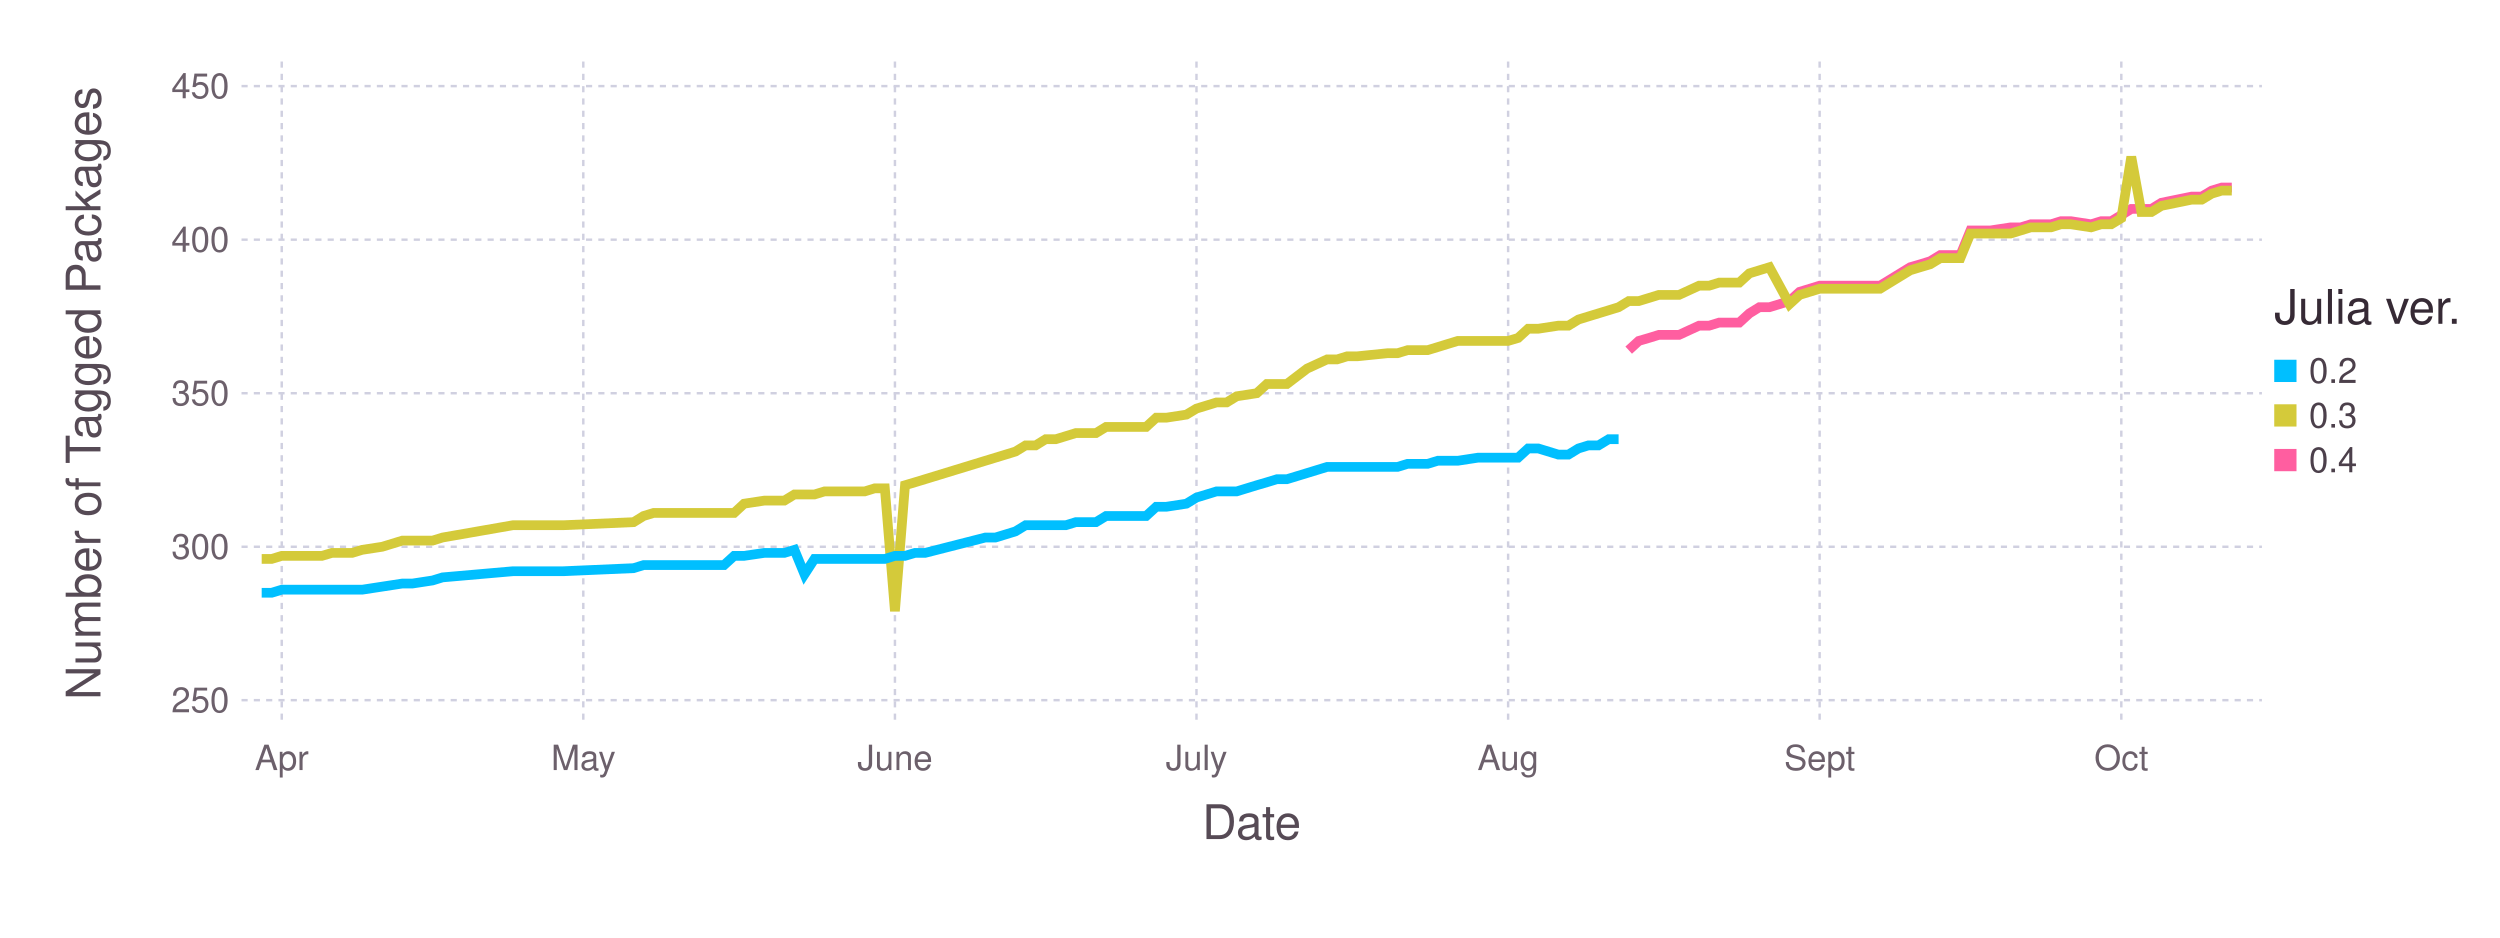
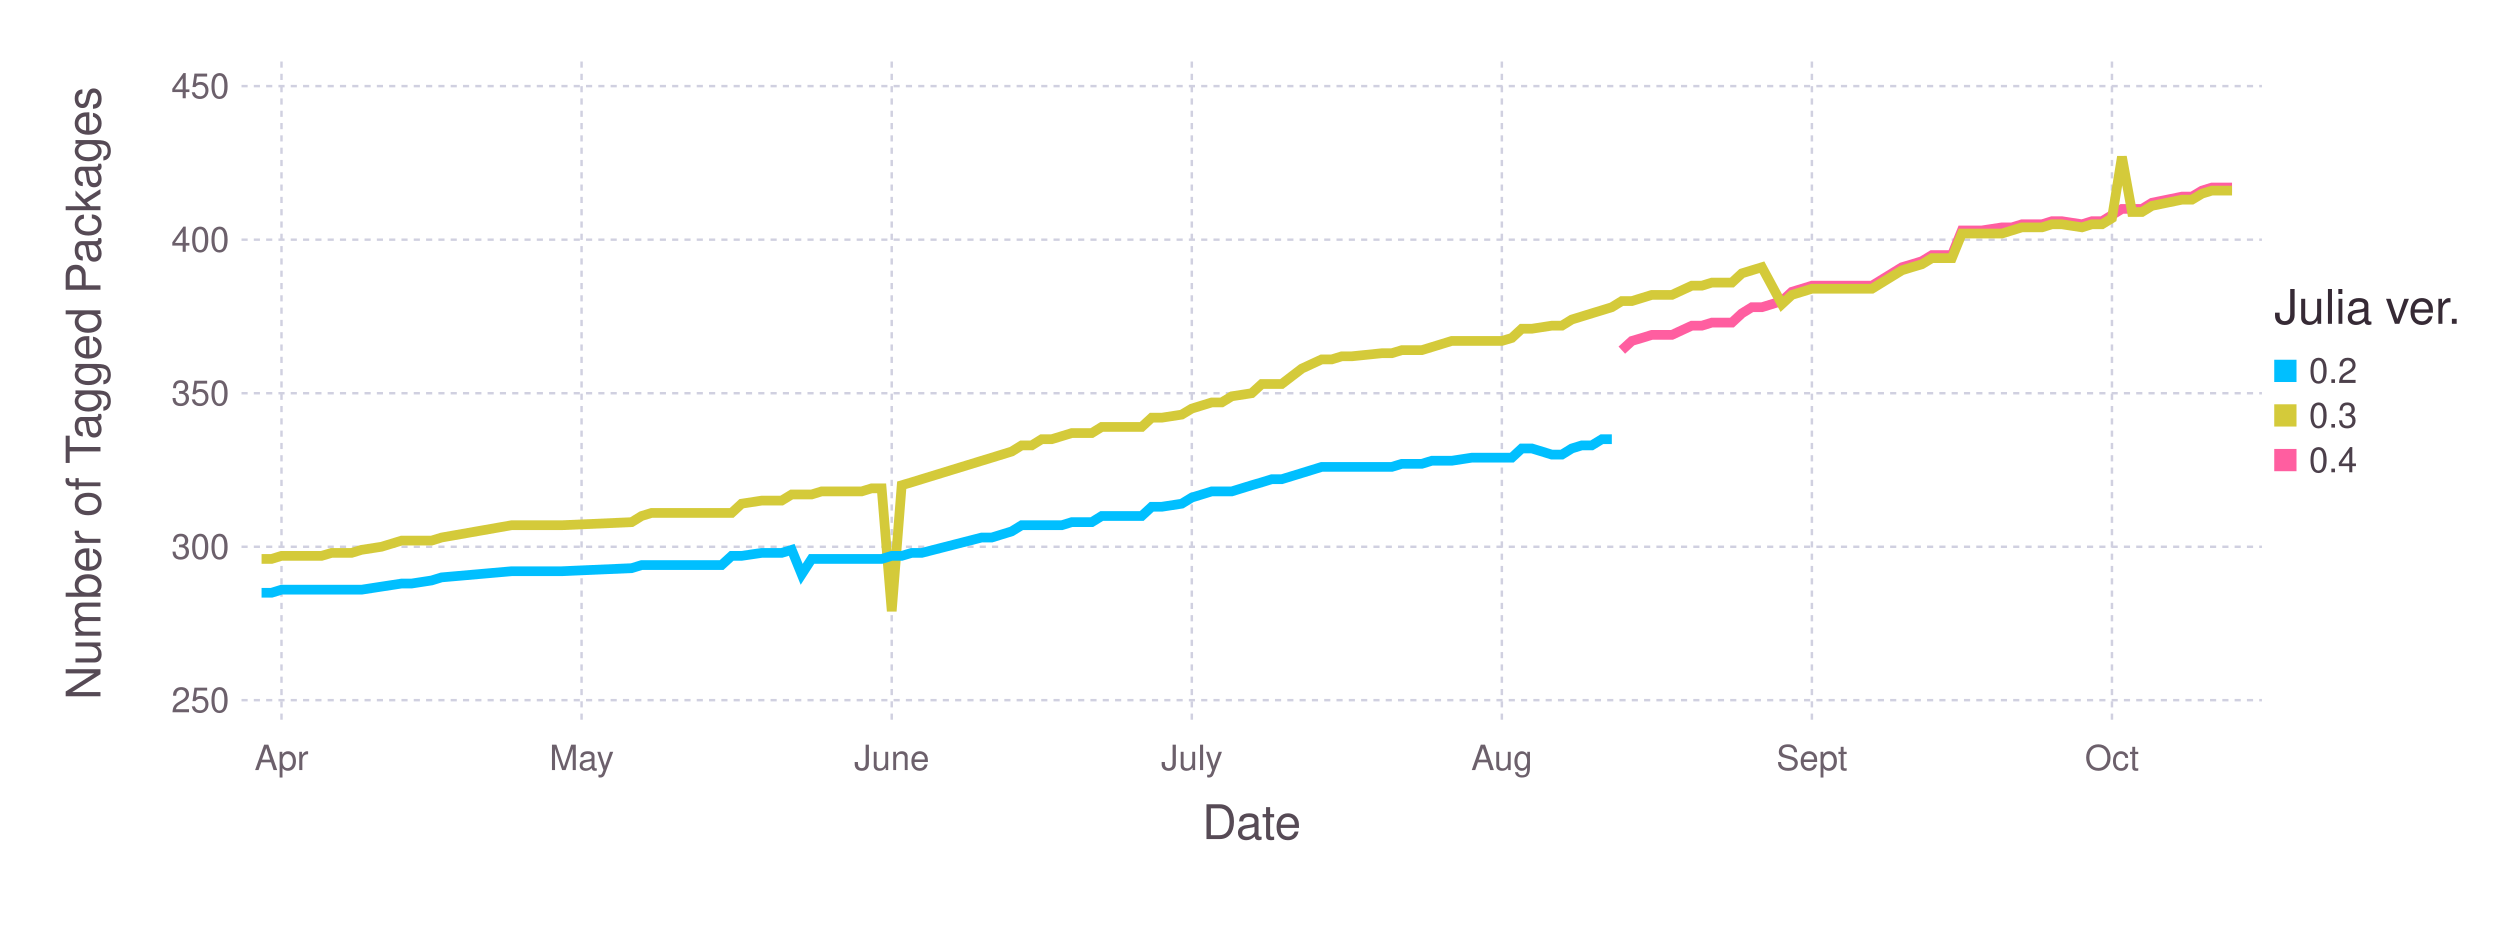
<svg xmlns="http://www.w3.org/2000/svg" version="1.2" width="203.2mm" height="76.2mm" viewBox="0 0 203.2 76.2" stroke="none" fill="#000000" stroke-width="0.3" font-size="3.88">
-   <g class="plotroot xscalable yscalable" id="fig-aebf360f1b504651af3a4a770f617cd7-element-1">
-     <g font-size="3.88" font-family="'PT Sans','Helvetica Neue','Helvetica',sans-serif" fill="#564A55" stroke="none" id="fig-aebf360f1b504651af3a4a770f617cd7-element-2">
+   <g class="plotroot xscalable yscalable" id="fig-0a9ed709ed76401fb635115ba1f939f1-element-1">
+     <g font-size="3.88" font-family="'PT Sans','Helvetica Neue','Helvetica',sans-serif" fill="#564A55" stroke="none" id="fig-0a9ed709ed76401fb635115ba1f939f1-element-2">
      <text x="101.74" y="68.2" text-anchor="middle">Date</text>
    </g>
-     <g class="guide xlabels" font-size="2.82" font-family="'PT Sans Caption','Helvetica Neue','Helvetica',sans-serif" fill="#6C606B" id="fig-aebf360f1b504651af3a4a770f617cd7-element-3">
-       <text x="22.9" y="62.59" text-anchor="middle">Apr</text>
-       <text x="47.41" y="62.59" text-anchor="middle">May</text>
-       <text x="72.74" y="62.59" text-anchor="middle">June</text>
-       <text x="97.25" y="62.59" text-anchor="middle">July</text>
-       <text x="122.58" y="62.59" text-anchor="middle">Aug</text>
-       <text x="147.9" y="62.59" text-anchor="middle">Sept</text>
-       <text x="172.42" y="62.59" text-anchor="middle">Oct</text>
+     <g class="guide xlabels" font-size="2.82" font-family="'PT Sans Caption','Helvetica Neue','Helvetica',sans-serif" fill="#6C606B" id="fig-0a9ed709ed76401fb635115ba1f939f1-element-3">
+       <text x="22.88" y="62.59" text-anchor="middle">Apr</text>
+       <text x="47.27" y="62.59" text-anchor="middle">May</text>
+       <text x="72.48" y="62.59" text-anchor="middle">June</text>
+       <text x="96.87" y="62.59" text-anchor="middle">July</text>
+       <text x="122.07" y="62.59" text-anchor="middle">Aug</text>
+       <text x="147.27" y="62.59" text-anchor="middle">Sept</text>
+       <text x="171.66" y="62.59" text-anchor="middle">Oct</text>
    </g>
-     <g class="guide colorkey" id="fig-aebf360f1b504651af3a4a770f617cd7-element-4">
-       <g fill="#4C404B" font-size="2.82" font-family="'PT Sans','Helvetica Neue','Helvetica',sans-serif" id="fig-aebf360f1b504651af3a4a770f617cd7-element-5">
-         <text x="187.67" y="30.14" dy="0.35em" id="fig-aebf360f1b504651af3a4a770f617cd7-element-6" class="color_0.2">0.2</text>
-         <text x="187.67" y="33.77" dy="0.35em" id="fig-aebf360f1b504651af3a4a770f617cd7-element-7" class="color_0.3">0.3</text>
-         <text x="187.67" y="37.4" dy="0.35em" id="fig-aebf360f1b504651af3a4a770f617cd7-element-8" class="color_0.4">0.4</text>
+     <g class="guide colorkey" id="fig-0a9ed709ed76401fb635115ba1f939f1-element-4">
+       <g fill="#4C404B" font-size="2.82" font-family="'PT Sans','Helvetica Neue','Helvetica',sans-serif" id="fig-0a9ed709ed76401fb635115ba1f939f1-element-5">
+         <text x="187.67" y="30.14" dy="0.35em" id="fig-0a9ed709ed76401fb635115ba1f939f1-element-6" class="color_0.2">0.2</text>
+         <text x="187.67" y="33.77" dy="0.35em" id="fig-0a9ed709ed76401fb635115ba1f939f1-element-7" class="color_0.3">0.3</text>
+         <text x="187.67" y="37.4" dy="0.35em" id="fig-0a9ed709ed76401fb635115ba1f939f1-element-8" class="color_0.4">0.4</text>
      </g>
-       <g stroke="none" id="fig-aebf360f1b504651af3a4a770f617cd7-element-9">
-         <rect x="184.85" y="29.24" width="1.81" height="1.81" id="fig-aebf360f1b504651af3a4a770f617cd7-element-10" fill="#00BFFF" class="color_0.2" />
-         <rect x="184.85" y="32.86" width="1.81" height="1.81" id="fig-aebf360f1b504651af3a4a770f617cd7-element-11" fill="#D4CA3A" class="color_0.3" />
-         <rect x="184.85" y="36.49" width="1.81" height="1.81" id="fig-aebf360f1b504651af3a4a770f617cd7-element-12" fill="#FF5EA0" class="color_0.4" />
+       <g stroke="none" id="fig-0a9ed709ed76401fb635115ba1f939f1-element-9">
+         <rect x="184.85" y="29.24" width="1.81" height="1.81" id="fig-0a9ed709ed76401fb635115ba1f939f1-element-10" class="color_0.2" fill="#00BFFF" />
+         <rect x="184.85" y="32.86" width="1.81" height="1.81" id="fig-0a9ed709ed76401fb635115ba1f939f1-element-11" class="color_0.3" fill="#D4CA3A" />
+         <rect x="184.85" y="36.49" width="1.81" height="1.81" id="fig-0a9ed709ed76401fb635115ba1f939f1-element-12" class="color_0.4" fill="#FF5EA0" />
      </g>
-       <g fill="#362A35" font-size="3.88" font-family="'PT Sans','Helvetica Neue','Helvetica',sans-serif" stroke="none" id="fig-aebf360f1b504651af3a4a770f617cd7-element-13">
-         <text x="184.85" y="26.32" id="fig-aebf360f1b504651af3a4a770f617cd7-element-14">Julia ver.</text>
+       <g fill="#362A35" font-size="3.88" font-family="'PT Sans','Helvetica Neue','Helvetica',sans-serif" stroke="none" id="fig-0a9ed709ed76401fb635115ba1f939f1-element-13">
+         <text x="184.85" y="26.32" id="fig-0a9ed709ed76401fb635115ba1f939f1-element-14">Julia ver.</text>
      </g>
    </g>
-     <g font-size="3.88" font-family="'PT Sans','Helvetica Neue','Helvetica',sans-serif" fill="#564A55" stroke="none" id="fig-aebf360f1b504651af3a4a770f617cd7-element-15">
-       <text x="8.81" y="29.96" text-anchor="middle" dy="0.35em" transform="rotate(-90, 8.81, 31.96)" id="fig-aebf360f1b504651af3a4a770f617cd7-element-16">Number of Tagged Packages</text>
+     <g font-size="3.88" font-family="'PT Sans','Helvetica Neue','Helvetica',sans-serif" fill="#564A55" stroke="none" id="fig-0a9ed709ed76401fb635115ba1f939f1-element-15">
+       <text x="8.81" y="29.96" text-anchor="middle" dy="0.35em" transform="rotate(-90, 8.81, 31.96)" id="fig-0a9ed709ed76401fb635115ba1f939f1-element-16">Number of Tagged Packages</text>
    </g>
-     <g clip-path="url(#fig-aebf360f1b504651af3a4a770f617cd7-element-18)" id="fig-aebf360f1b504651af3a4a770f617cd7-element-17">
-       <g pointer-events="visible" opacity="1" fill="none" stroke="none" class="guide background" id="fig-aebf360f1b504651af3a4a770f617cd7-element-19">
-         <rect x="19.63" y="5" width="164.22" height="53.91" id="fig-aebf360f1b504651af3a4a770f617cd7-element-20" />
+     <g clip-path="url(#fig-0a9ed709ed76401fb635115ba1f939f1-element-18)" id="fig-0a9ed709ed76401fb635115ba1f939f1-element-17">
+       <g pointer-events="visible" opacity="1" fill="none" stroke="none" class="guide background" id="fig-0a9ed709ed76401fb635115ba1f939f1-element-19">
+         <rect x="19.63" y="5" width="164.22" height="53.91" id="fig-0a9ed709ed76401fb635115ba1f939f1-element-20" />
      </g>
-       <g class="guide ygridlines xfixed" stroke-dasharray="0.5,0.5" stroke-width="0.2" stroke="#D0D0E0" id="fig-aebf360f1b504651af3a4a770f617cd7-element-21">
-         <path fill="none" d="M19.63,56.91 L 183.85 56.91" id="fig-aebf360f1b504651af3a4a770f617cd7-element-22" />
-         <path fill="none" d="M19.63,44.44 L 183.85 44.44" id="fig-aebf360f1b504651af3a4a770f617cd7-element-23" />
-         <path fill="none" d="M19.63,31.96 L 183.85 31.96" id="fig-aebf360f1b504651af3a4a770f617cd7-element-24" />
-         <path fill="none" d="M19.63,19.48 L 183.85 19.48" id="fig-aebf360f1b504651af3a4a770f617cd7-element-25" />
-         <path fill="none" d="M19.63,7 L 183.85 7" id="fig-aebf360f1b504651af3a4a770f617cd7-element-26" />
+       <g class="guide ygridlines xfixed" stroke-dasharray="0.5,0.5" stroke-width="0.2" stroke="#D0D0E0" id="fig-0a9ed709ed76401fb635115ba1f939f1-element-21">
+         <path fill="none" d="M19.63,56.91 L 183.85 56.91" id="fig-0a9ed709ed76401fb635115ba1f939f1-element-22" />
+         <path fill="none" d="M19.63,44.44 L 183.85 44.44" id="fig-0a9ed709ed76401fb635115ba1f939f1-element-23" />
+         <path fill="none" d="M19.63,31.96 L 183.85 31.96" id="fig-0a9ed709ed76401fb635115ba1f939f1-element-24" />
+         <path fill="none" d="M19.63,19.48 L 183.85 19.48" id="fig-0a9ed709ed76401fb635115ba1f939f1-element-25" />
+         <path fill="none" d="M19.63,7 L 183.85 7" id="fig-0a9ed709ed76401fb635115ba1f939f1-element-26" />
      </g>
-       <g class="guide xgridlines yfixed" stroke-dasharray="0.5,0.5" stroke-width="0.2" stroke="#D0D0E0" id="fig-aebf360f1b504651af3a4a770f617cd7-element-27">
-         <path fill="none" d="M22.9,5 L 22.9 58.91" id="fig-aebf360f1b504651af3a4a770f617cd7-element-28" />
-         <path fill="none" d="M47.41,5 L 47.41 58.91" id="fig-aebf360f1b504651af3a4a770f617cd7-element-29" />
-         <path fill="none" d="M72.74,5 L 72.74 58.91" id="fig-aebf360f1b504651af3a4a770f617cd7-element-30" />
-         <path fill="none" d="M97.25,5 L 97.25 58.91" id="fig-aebf360f1b504651af3a4a770f617cd7-element-31" />
-         <path fill="none" d="M122.58,5 L 122.58 58.91" id="fig-aebf360f1b504651af3a4a770f617cd7-element-32" />
-         <path fill="none" d="M147.9,5 L 147.9 58.91" id="fig-aebf360f1b504651af3a4a770f617cd7-element-33" />
-         <path fill="none" d="M172.42,5 L 172.42 58.91" id="fig-aebf360f1b504651af3a4a770f617cd7-element-34" />
+       <g class="guide xgridlines yfixed" stroke-dasharray="0.5,0.5" stroke-width="0.2" stroke="#D0D0E0" id="fig-0a9ed709ed76401fb635115ba1f939f1-element-27">
+         <path fill="none" d="M22.88,5 L 22.88 58.91" id="fig-0a9ed709ed76401fb635115ba1f939f1-element-28" />
+         <path fill="none" d="M47.27,5 L 47.27 58.91" id="fig-0a9ed709ed76401fb635115ba1f939f1-element-29" />
+         <path fill="none" d="M72.48,5 L 72.48 58.91" id="fig-0a9ed709ed76401fb635115ba1f939f1-element-30" />
+         <path fill="none" d="M96.87,5 L 96.87 58.91" id="fig-0a9ed709ed76401fb635115ba1f939f1-element-31" />
+         <path fill="none" d="M122.07,5 L 122.07 58.91" id="fig-0a9ed709ed76401fb635115ba1f939f1-element-32" />
+         <path fill="none" d="M147.27,5 L 147.27 58.91" id="fig-0a9ed709ed76401fb635115ba1f939f1-element-33" />
+         <path fill="none" d="M171.66,5 L 171.66 58.91" id="fig-0a9ed709ed76401fb635115ba1f939f1-element-34" />
      </g>
-       <g class="plotpanel" id="fig-aebf360f1b504651af3a4a770f617cd7-element-35">
-         <g stroke-width="0.79" fill="none" class="geometry color_0.4" stroke="#FF5EA0" id="fig-aebf360f1b504651af3a4a770f617cd7-element-36">
-           <path fill="none" d="M132.38,28.46 L 133.2 27.71 134.02 27.47 134.83 27.22 135.65 27.22 136.47 27.22 138.1 26.47 138.92 26.47 139.73 26.22 140.55 26.22 141.37 26.22 142.19 25.47 143 24.97 143.82 24.97 145.45 24.47 146.27 23.72 147.9 23.22 148.72 23.22 149.54 23.22 152.81 23.22 155.26 21.72 156.08 21.48 156.89 21.23 157.71 20.73 158.53 20.73 159.34 20.73 160.16 18.73 160.98 18.73 161.79 18.73 163.43 18.48 164.25 18.48 165.06 18.23 165.88 18.23 166.7 18.23 167.51 17.98 168.33 17.98 169.96 18.23 170.78 17.98 171.6 17.98 172.42 17.48 173.23 16.98 174.05 16.98 174.87 16.98 175.68 16.48 178.13 15.98 178.95 15.98 179.77 15.49 180.59 15.24 181.4 15.24" id="fig-aebf360f1b504651af3a4a770f617cd7-element-37" />
+       <g class="plotpanel" id="fig-0a9ed709ed76401fb635115ba1f939f1-element-35">
+         <g stroke-width="0.79" fill="none" class="geometry color_0.4" stroke="#FF5EA0" id="fig-0a9ed709ed76401fb635115ba1f939f1-element-36">
+           <path fill="none" d="M131.82,28.46 L 132.64 27.71 133.45 27.47 134.26 27.22 135.08 27.22 135.89 27.22 137.51 26.47 138.33 26.47 139.14 26.22 139.95 26.22 140.77 26.22 141.58 25.47 142.39 24.97 143.21 24.97 144.83 24.47 145.64 23.72 147.27 23.22 148.08 23.22 148.9 23.22 152.15 23.22 154.59 21.72 155.4 21.48 156.21 21.23 157.03 20.73 157.84 20.73 158.65 20.73 159.46 18.73 160.28 18.73 161.09 18.73 162.72 18.48 163.53 18.48 164.34 18.23 165.16 18.23 165.97 18.23 166.78 17.98 167.59 17.98 169.22 18.23 170.03 17.98 170.85 17.98 171.66 17.48 172.47 16.98 173.29 16.98 174.1 16.98 174.91 16.48 177.35 15.98 178.16 15.98 178.98 15.49 179.79 15.24 180.6 15.24 181.42 15.24" id="fig-0a9ed709ed76401fb635115ba1f939f1-element-37" />
        </g>
-         <g stroke-width="0.79" fill="none" class="geometry color_0.3" stroke="#D4CA3A" id="fig-aebf360f1b504651af3a4a770f617cd7-element-38">
-           <path fill="none" d="M21.27,45.43 L 22.08 45.43 22.9 45.18 23.72 45.18 24.53 45.18 25.35 45.18 26.17 45.18 26.98 44.94 28.62 44.94 29.44 44.69 31.07 44.44 32.7 43.94 33.52 43.94 35.16 43.94 35.97 43.69 41.69 42.69 44.14 42.69 45.78 42.69 51.5 42.44 52.31 41.94 53.13 41.69 53.95 41.69 54.76 41.69 55.58 41.69 56.4 41.69 57.21 41.69 58.03 41.69 58.85 41.69 59.67 41.69 60.48 40.94 62.12 40.69 62.93 40.69 63.75 40.69 64.57 40.19 65.39 40.19 66.2 40.19 67.02 39.94 67.84 39.94 68.65 39.94 69.47 39.94 70.29 39.94 71.1 39.69 71.92 39.69 72.74 49.68 73.56 39.44 74.37 39.2 75.19 38.95 80.09 37.45 80.91 37.2 81.73 36.95 82.54 36.7 83.36 36.2 84.18 36.2 84.99 35.7 85.81 35.7 86.63 35.45 87.44 35.2 89.08 35.2 89.9 34.7 90.71 34.7 91.53 34.7 92.35 34.7 93.16 34.7 93.98 33.95 94.8 33.95 96.43 33.7 97.25 33.21 98.07 32.96 98.88 32.71 99.7 32.71 100.52 32.21 102.15 31.96 102.97 31.21 103.79 31.21 104.6 31.21 106.24 29.96 107.87 29.21 108.69 29.21 109.5 28.96 110.32 28.96 112.77 28.71 113.59 28.71 114.41 28.46 115.22 28.46 116.04 28.46 116.86 28.21 117.67 27.96 118.49 27.71 120.13 27.71 120.94 27.71 122.58 27.71 123.39 27.47 124.21 26.72 125.03 26.72 126.66 26.47 127.48 26.47 128.3 25.97 129.11 25.72 129.93 25.47 130.75 25.22 131.56 24.97 132.38 24.47 133.2 24.47 134.02 24.22 134.83 23.97 135.65 23.97 136.47 23.97 138.1 23.22 138.92 23.22 139.73 22.97 140.55 22.97 141.37 22.97 142.19 22.22 143 21.97 143.82 21.72 145.45 24.72 146.27 23.97 147.9 23.47 148.72 23.47 149.54 23.47 152.81 23.47 155.26 21.97 156.08 21.72 156.89 21.48 157.71 20.98 158.53 20.98 159.34 20.98 160.16 18.98 160.98 18.98 161.79 18.98 163.43 18.98 164.25 18.73 165.06 18.48 165.88 18.48 166.7 18.48 167.51 18.23 168.33 18.23 169.96 18.48 170.78 18.23 171.6 18.23 172.42 17.73 173.23 12.74 174.05 17.23 174.87 17.23 175.68 16.73 178.13 16.23 178.95 16.23 179.77 15.74 180.59 15.49 181.4 15.49" id="fig-aebf360f1b504651af3a4a770f617cd7-element-39" />
+         <g stroke-width="0.79" fill="none" class="geometry color_0.3" stroke="#D4CA3A" id="fig-0a9ed709ed76401fb635115ba1f939f1-element-38">
+           <path fill="none" d="M21.26,45.43 L 22.07 45.43 22.88 45.18 23.7 45.18 24.51 45.18 25.32 45.18 26.14 45.18 26.95 44.94 28.57 44.94 29.39 44.69 31.01 44.44 32.64 43.94 33.45 43.94 35.08 43.94 35.89 43.69 41.58 42.69 44.02 42.69 45.65 42.69 51.34 42.44 52.15 41.94 52.96 41.69 53.78 41.69 54.59 41.69 55.4 41.69 56.22 41.69 57.03 41.69 57.84 41.69 58.65 41.69 59.47 41.69 60.28 40.94 61.91 40.69 62.72 40.69 63.53 40.69 64.35 40.19 65.16 40.19 65.97 40.19 66.78 39.94 67.6 39.94 68.41 39.94 69.22 39.94 70.04 39.94 70.85 39.69 71.66 39.69 72.48 49.68 73.29 39.44 74.1 39.2 74.91 38.95 79.79 37.45 80.61 37.2 81.42 36.95 82.23 36.7 83.04 36.2 83.86 36.2 84.67 35.7 85.48 35.7 86.3 35.45 87.11 35.2 88.74 35.2 89.55 34.7 90.36 34.7 91.17 34.7 91.99 34.7 92.8 34.7 93.61 33.95 94.43 33.95 96.05 33.7 96.87 33.21 97.68 32.96 98.49 32.71 99.3 32.71 100.12 32.21 101.74 31.96 102.56 31.21 103.37 31.21 104.18 31.21 105.81 29.96 107.43 29.21 108.25 29.21 109.06 28.96 109.87 28.96 112.31 28.71 113.12 28.71 113.94 28.46 114.75 28.46 115.56 28.46 116.38 28.21 117.19 27.96 118 27.71 119.63 27.71 120.44 27.71 122.07 27.71 122.88 27.47 123.69 26.72 124.51 26.72 126.13 26.47 126.95 26.47 127.76 25.97 128.57 25.72 129.38 25.47 130.2 25.22 131.01 24.97 131.82 24.47 132.64 24.47 133.45 24.22 134.26 23.97 135.08 23.97 135.89 23.97 137.51 23.22 138.33 23.22 139.14 22.97 139.95 22.97 140.77 22.97 141.58 22.22 142.39 21.97 143.21 21.72 144.83 24.72 145.64 23.97 147.27 23.47 148.08 23.47 148.9 23.47 152.15 23.47 154.59 21.97 155.4 21.72 156.21 21.48 157.03 20.98 157.84 20.98 158.65 20.98 159.46 18.98 160.28 18.98 161.09 18.98 162.72 18.98 163.53 18.73 164.34 18.48 165.16 18.48 165.97 18.48 166.78 18.23 167.59 18.23 169.22 18.48 170.03 18.23 170.85 18.23 171.66 17.73 172.47 12.74 173.29 17.23 174.1 17.23 174.91 16.73 177.35 16.23 178.16 16.23 178.98 15.74 179.79 15.49 180.6 15.49 181.42 15.49" id="fig-0a9ed709ed76401fb635115ba1f939f1-element-39" />
        </g>
-         <g stroke-width="0.79" fill="none" class="geometry color_0.2" stroke="#00BFFF" id="fig-aebf360f1b504651af3a4a770f617cd7-element-40">
-           <path fill="none" d="M21.27,48.18 L 22.08 48.18 22.9 47.93 23.72 47.93 24.53 47.93 25.35 47.93 26.17 47.93 26.98 47.93 28.62 47.93 29.44 47.93 31.07 47.68 32.7 47.43 33.52 47.43 35.16 47.18 35.97 46.93 41.69 46.43 44.14 46.43 45.78 46.43 51.5 46.18 52.31 45.93 53.13 45.93 53.95 45.93 54.76 45.93 55.58 45.93 56.4 45.93 57.21 45.93 58.03 45.93 58.85 45.93 59.67 45.18 60.48 45.18 62.12 44.94 62.93 44.94 63.75 44.94 64.57 44.69 65.39 46.68 66.2 45.43 67.02 45.43 67.84 45.43 68.65 45.43 69.47 45.43 70.29 45.43 71.1 45.43 71.92 45.43 72.74 45.18 73.56 45.18 74.37 44.94 75.19 44.94 80.09 43.69 80.91 43.69 81.73 43.44 82.54 43.19 83.36 42.69 84.18 42.69 84.99 42.69 85.81 42.69 86.63 42.69 87.44 42.44 89.08 42.44 89.9 41.94 90.71 41.94 91.53 41.94 92.35 41.94 93.16 41.94 93.98 41.19 94.8 41.19 96.43 40.94 97.25 40.44 98.07 40.19 98.88 39.94 99.7 39.94 100.52 39.94 102.15 39.44 102.97 39.2 103.79 38.95 104.6 38.95 106.24 38.45 107.87 37.95 108.69 37.95 109.5 37.95 110.32 37.95 112.77 37.95 113.59 37.95 114.41 37.7 115.22 37.7 116.04 37.7 116.86 37.45 117.67 37.45 118.49 37.45 120.13 37.2 120.94 37.2 122.58 37.2 123.39 37.2 124.21 36.45 125.03 36.45 126.66 36.95 127.48 36.95 128.3 36.45 129.11 36.2 129.93 36.2 130.75 35.7 131.56 35.7" id="fig-aebf360f1b504651af3a4a770f617cd7-element-41" />
+         <g stroke-width="0.79" fill="none" class="geometry color_0.2" stroke="#00BFFF" id="fig-0a9ed709ed76401fb635115ba1f939f1-element-40">
+           <path fill="none" d="M21.26,48.18 L 22.07 48.18 22.88 47.93 23.7 47.93 24.51 47.93 25.32 47.93 26.14 47.93 26.95 47.93 28.57 47.93 29.39 47.93 31.01 47.68 32.64 47.43 33.45 47.43 35.08 47.18 35.89 46.93 41.58 46.43 44.02 46.43 45.65 46.43 51.34 46.18 52.15 45.93 52.96 45.93 53.78 45.93 54.59 45.93 55.4 45.93 56.22 45.93 57.03 45.93 57.84 45.93 58.65 45.93 59.47 45.18 60.28 45.18 61.91 44.94 62.72 44.94 63.53 44.94 64.35 44.69 65.16 46.68 65.97 45.43 66.78 45.43 67.6 45.43 68.41 45.43 69.22 45.43 70.04 45.43 70.85 45.43 71.66 45.43 72.48 45.18 73.29 45.18 74.1 44.94 74.91 44.94 79.79 43.69 80.61 43.69 81.42 43.44 82.23 43.19 83.04 42.69 83.86 42.69 84.67 42.69 85.48 42.69 86.3 42.69 87.11 42.44 88.74 42.44 89.55 41.94 90.36 41.94 91.17 41.94 91.99 41.94 92.8 41.94 93.61 41.19 94.43 41.19 96.05 40.94 96.87 40.44 97.68 40.19 98.49 39.94 99.3 39.94 100.12 39.94 101.74 39.44 102.56 39.2 103.37 38.95 104.18 38.95 105.81 38.45 107.43 37.95 108.25 37.95 109.06 37.95 109.87 37.95 112.31 37.95 113.12 37.95 113.94 37.7 114.75 37.7 115.56 37.7 116.38 37.45 117.19 37.45 118 37.45 119.63 37.2 120.44 37.2 122.07 37.2 122.88 37.2 123.69 36.45 124.51 36.45 126.13 36.95 126.95 36.95 127.76 36.45 128.57 36.2 129.38 36.2 130.2 35.7 131.01 35.7" id="fig-0a9ed709ed76401fb635115ba1f939f1-element-41" />
        </g>
      </g>
    </g>
-     <g class="guide ylabels" font-size="2.82" font-family="'PT Sans Caption','Helvetica Neue','Helvetica',sans-serif" fill="#6C606B" id="fig-aebf360f1b504651af3a4a770f617cd7-element-42">
-       <text x="18.63" y="56.91" text-anchor="end" dy="0.35em" id="fig-aebf360f1b504651af3a4a770f617cd7-element-43">250</text>
-       <text x="18.63" y="44.44" text-anchor="end" dy="0.35em" id="fig-aebf360f1b504651af3a4a770f617cd7-element-44">300</text>
-       <text x="18.63" y="31.96" text-anchor="end" dy="0.35em" id="fig-aebf360f1b504651af3a4a770f617cd7-element-45">350</text>
-       <text x="18.63" y="19.48" text-anchor="end" dy="0.35em" id="fig-aebf360f1b504651af3a4a770f617cd7-element-46">400</text>
-       <text x="18.63" y="7" text-anchor="end" dy="0.35em" id="fig-aebf360f1b504651af3a4a770f617cd7-element-47">450</text>
+     <g class="guide ylabels" font-size="2.82" font-family="'PT Sans Caption','Helvetica Neue','Helvetica',sans-serif" fill="#6C606B" id="fig-0a9ed709ed76401fb635115ba1f939f1-element-42">
+       <text x="18.63" y="56.91" text-anchor="end" dy="0.35em" id="fig-0a9ed709ed76401fb635115ba1f939f1-element-43">250</text>
+       <text x="18.63" y="44.44" text-anchor="end" dy="0.35em" id="fig-0a9ed709ed76401fb635115ba1f939f1-element-44">300</text>
+       <text x="18.63" y="31.96" text-anchor="end" dy="0.35em" id="fig-0a9ed709ed76401fb635115ba1f939f1-element-45">350</text>
+       <text x="18.63" y="19.48" text-anchor="end" dy="0.35em" id="fig-0a9ed709ed76401fb635115ba1f939f1-element-46">400</text>
+       <text x="18.63" y="7" text-anchor="end" dy="0.35em" id="fig-0a9ed709ed76401fb635115ba1f939f1-element-47">450</text>
    </g>
  </g>
  <defs>
-     <clipPath id="fig-aebf360f1b504651af3a4a770f617cd7-element-18">
+     <clipPath id="fig-0a9ed709ed76401fb635115ba1f939f1-element-18">
      <path d="M19.63,5 L 183.85 5 183.85 58.91 19.63 58.91" />
    </clipPath>
  </defs>
</svg>
